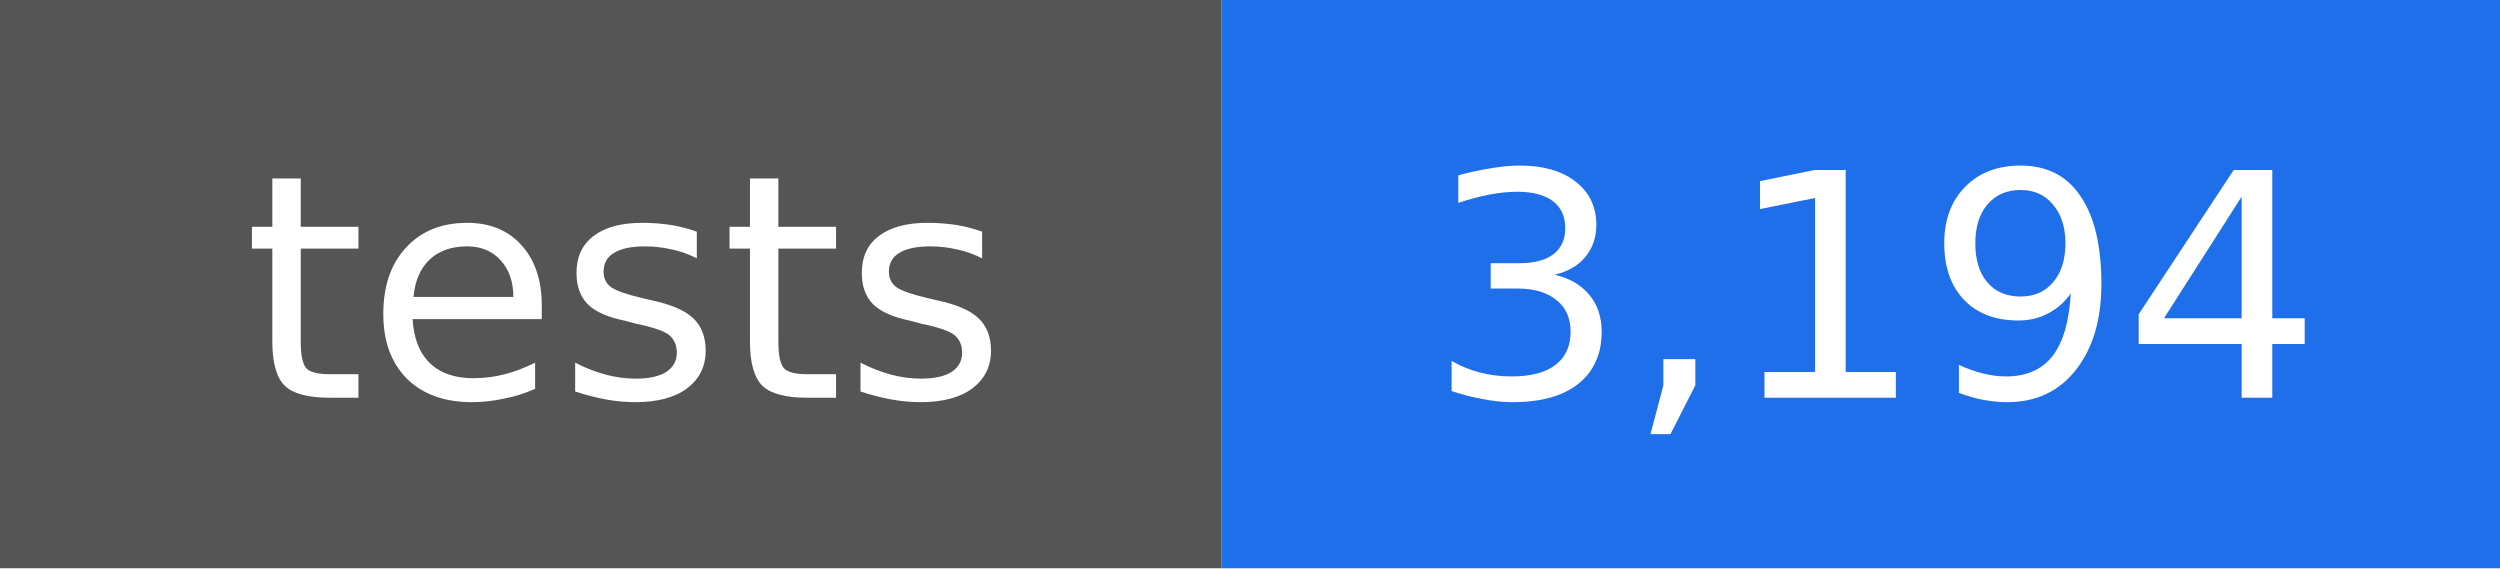
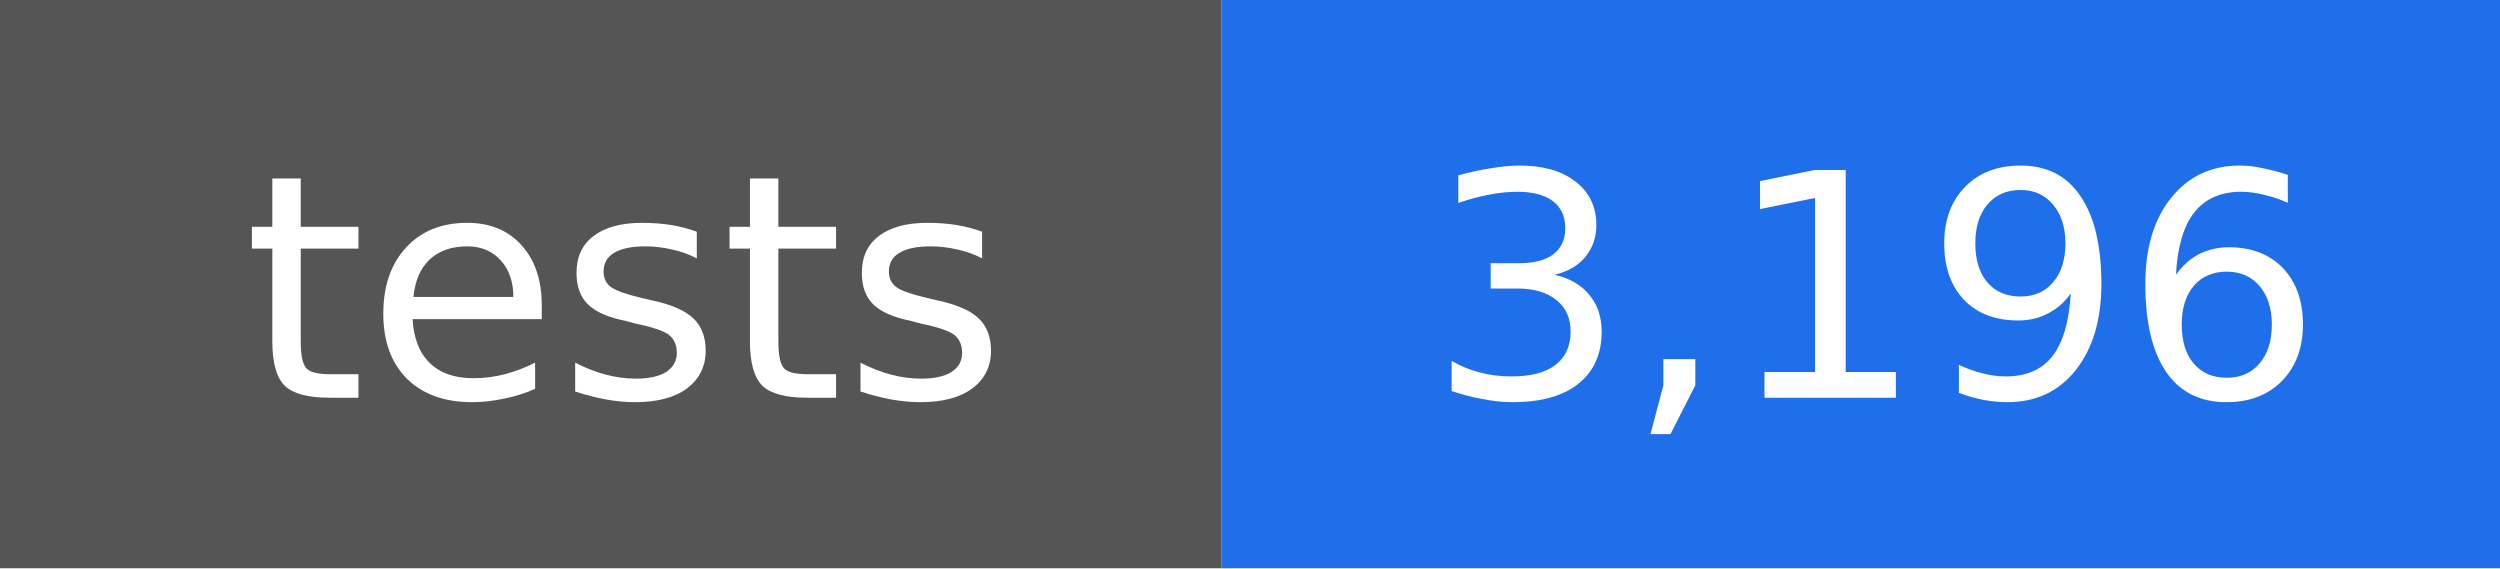
- <svg xmlns="http://www.w3.org/2000/svg" width="88" height="20" viewBox="0 0 88 20" role="img" aria-label="tests: 3,194">
+ <svg xmlns="http://www.w3.org/2000/svg" width="88" height="20" viewBox="0 0 88 20" role="img" aria-label="tests: 3,196">
  <rect width="43" height="20" fill="#555555" />
  <rect x="43" width="45" height="20" fill="#1f6feb" />
  <g fill="#ffffff" text-anchor="middle" font-family="DejaVu Sans, Verdana, sans-serif" font-size="11">
    <text x="22" y="14">tests</text>
-     <text x="66" y="14">3,194</text>
+     <text x="66" y="14">3,196</text>
  </g>
</svg>
